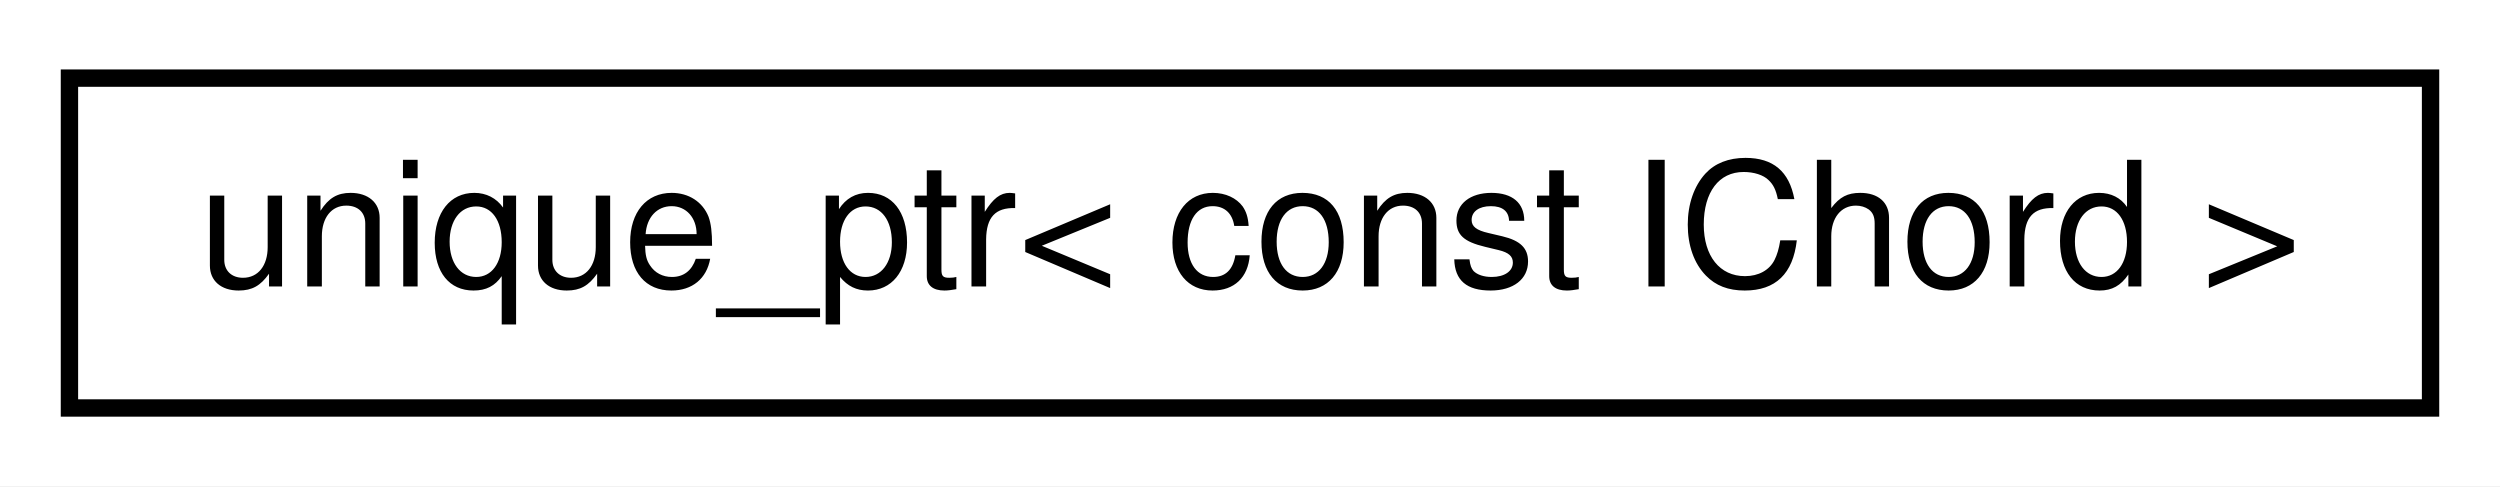
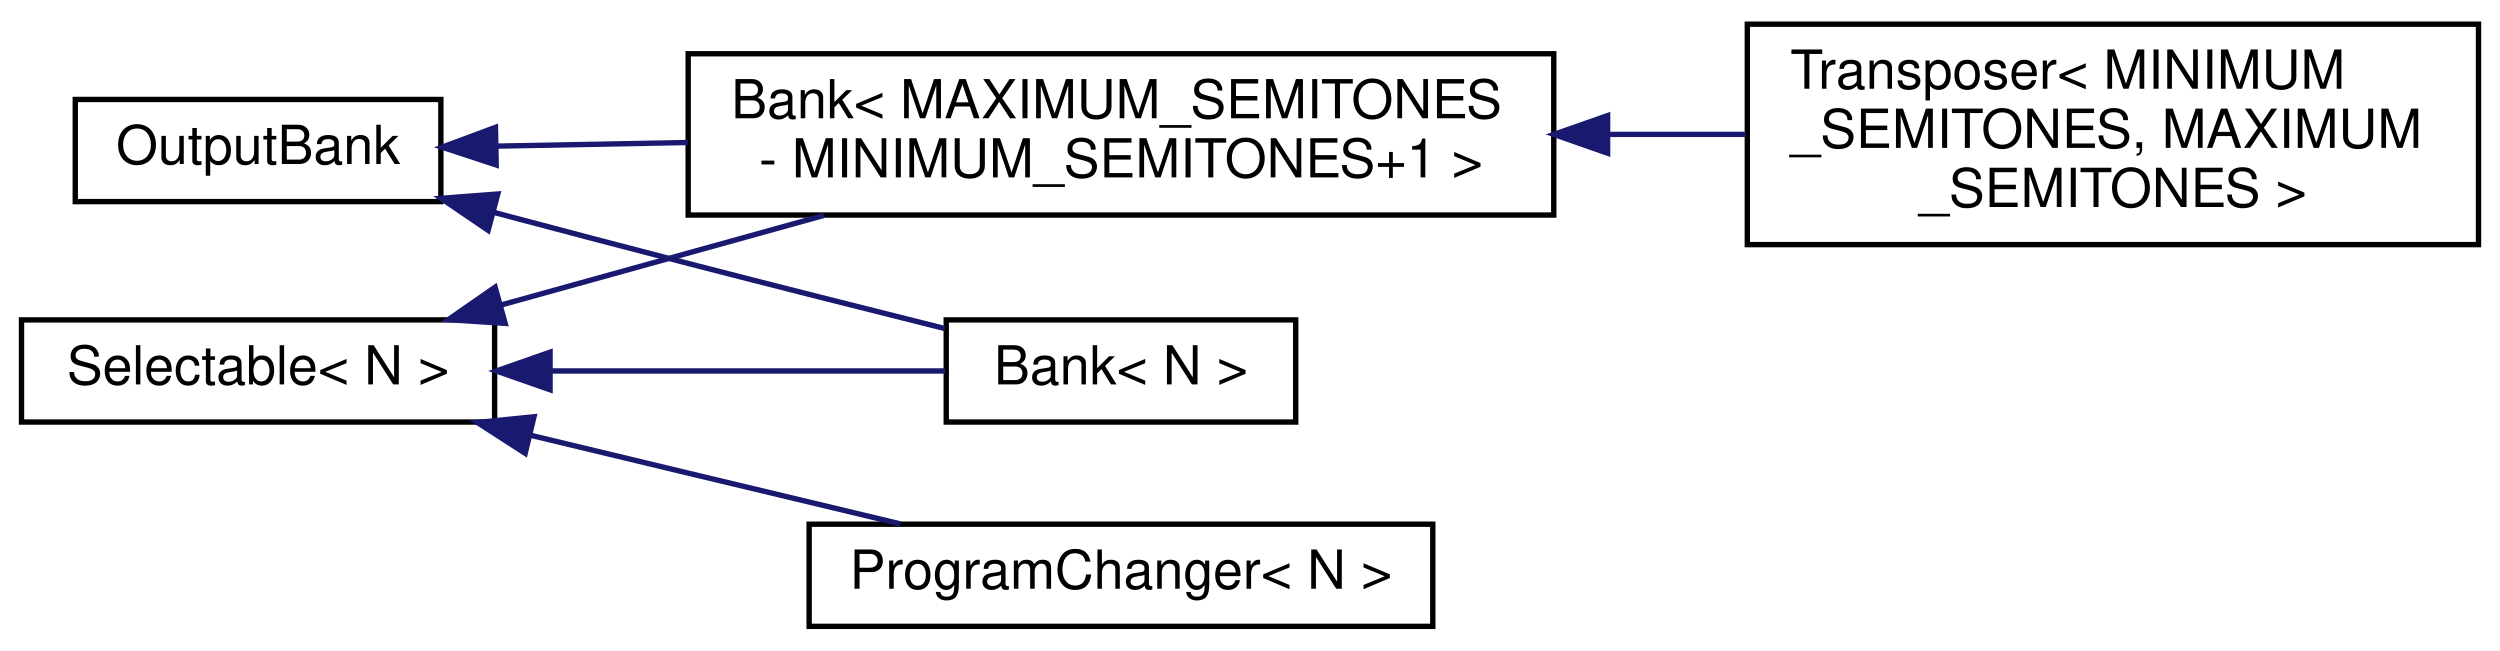
- <svg xmlns="http://www.w3.org/2000/svg" xmlns:xlink="http://www.w3.org/1999/xlink" width="144pt" height="28pt" viewBox="0.00 0.00 144.00 28.00">
-   <g id="graph0" class="graph" transform="scale(1 1) rotate(0) translate(4 24)">
-     <polygon fill="white" stroke="none" points="-4,4 -4,-24 140,-24 140,4 -4,4" />
+ <svg xmlns="http://www.w3.org/2000/svg" xmlns:xlink="http://www.w3.org/1999/xlink" width="465pt" height="121pt" viewBox="0.00 0.00 465.00 121.00">
+   <g id="graph0" class="graph" transform="scale(1 1) rotate(0) translate(4 117)">
+     <polygon fill="white" stroke="none" points="-4,4 -4,-117 461,-117 461,4 -4,4" />
    <g id="node1" class="node">
      <g id="a_node1">
-         <a xlink:href="dd/d67/classunique__ptr.html" target="_top" xlink:title=" ">
-           <polygon fill="white" stroke="black" points="0,-0.5 0,-19.5 136,-19.5 136,-0.5 0,-0.5" />
-           <text text-anchor="middle" x="68" y="-7.5" font-family="Helvetica,sans-Serif" font-size="10.00">unique_ptr&lt; const IChord &gt;</text>
+         <a xlink:href="d9/d36/classOutputBank.html" target="_top" xlink:title="A class for changing the address of BankableMIDIOutputs.">
+           <polygon fill="white" stroke="black" points="10,-79.5 10,-98.5 78,-98.5 78,-79.5 10,-79.5" />
+           <text text-anchor="middle" x="44" y="-86.5" font-family="Helvetica,sans-Serif" font-size="10.00">OutputBank</text>
        </a>
      </g>
    </g>
+     <g id="node2" class="node">
+       <g id="a_node2">
+         <a xlink:href="db/dbd/classBank.html" target="_top" xlink:title="A class that groups Bankable BankableMIDIOutputs and BankableMIDIInputs, and allows the user to chang...">
+           <polygon fill="white" stroke="black" points="172,-38.5 172,-57.5 237,-57.5 237,-38.5 172,-38.5" />
+           <text text-anchor="middle" x="204.5" y="-45.5" font-family="Helvetica,sans-Serif" font-size="10.00">Bank&lt; N &gt;</text>
+         </a>
+       </g>
+     </g>
+     <g id="edge1" class="edge">
+       <path fill="none" stroke="midnightblue" d="M87.991,-77.46C99.666,-74.357 112.311,-71.024 124,-68 139.708,-63.937 157.191,-59.526 171.753,-55.883" />
+       <polygon fill="midnightblue" stroke="midnightblue" points="86.792,-74.158 78.03,-80.115 88.594,-80.922 86.792,-74.158" />
+     </g>
+     <g id="node3" class="node">
+       <g id="a_node3">
+         <a xlink:href="db/dbd/classBank.html" target="_top" xlink:title=" ">
+           <polygon fill="white" stroke="black" points="124,-77 124,-107 285,-107 285,-77 124,-77" />
+           <text text-anchor="start" x="132" y="-95" font-family="Helvetica,sans-Serif" font-size="10.00">Bank&lt; MAXIMUM_SEMITONES</text>
+           <text text-anchor="middle" x="204.5" y="-84" font-family="Helvetica,sans-Serif" font-size="10.00"> - MINIMUM_SEMITONES+1 &gt;</text>
+         </a>
+       </g>
+     </g>
+     <g id="edge2" class="edge">
+       <path fill="none" stroke="midnightblue" d="M88.425,-89.822C99.478,-90.031 111.709,-90.263 123.949,-90.494" />
+       <polygon fill="midnightblue" stroke="midnightblue" points="88.291,-86.319 78.227,-89.629 88.159,-93.318 88.291,-86.319" />
+     </g>
+     <g id="node4" class="node">
+       <g id="a_node4">
+         <a xlink:href="da/db8/classTransposer.html" target="_top" xlink:title=" ">
+           <polygon fill="white" stroke="black" points="321,-71.5 321,-112.5 457,-112.5 457,-71.5 321,-71.5" />
+           <text text-anchor="start" x="329" y="-100.5" font-family="Helvetica,sans-Serif" font-size="10.00">Transposer&lt; MINIMUM</text>
+           <text text-anchor="start" x="329" y="-89.5" font-family="Helvetica,sans-Serif" font-size="10.00">_SEMITONES, MAXIMUM</text>
+           <text text-anchor="middle" x="389" y="-78.5" font-family="Helvetica,sans-Serif" font-size="10.00">_SEMITONES &gt;</text>
+         </a>
+       </g>
+     </g>
+     <g id="edge3" class="edge">
+       <path fill="none" stroke="midnightblue" d="M295.112,-92C303.735,-92 312.378,-92 320.732,-92" />
+       <polygon fill="midnightblue" stroke="midnightblue" points="295.016,-88.5 285.016,-92 295.016,-95.5 295.016,-88.5" />
+     </g>
+     <g id="node5" class="node">
+       <g id="a_node5">
+         <a xlink:href="de/de7/classSelectable.html" target="_top" xlink:title=" ">
+           <polygon fill="white" stroke="black" points="0,-38.5 0,-57.5 88,-57.5 88,-38.5 0,-38.5" />
+           <text text-anchor="middle" x="44" y="-45.5" font-family="Helvetica,sans-Serif" font-size="10.00">Selectable&lt; N &gt;</text>
+         </a>
+       </g>
+     </g>
+     <g id="edge4" class="edge">
+       <path fill="none" stroke="midnightblue" d="M98.495,-48C122.851,-48 150.849,-48 171.806,-48" />
+       <polygon fill="midnightblue" stroke="midnightblue" points="98.311,-44.5 88.311,-48 98.311,-51.5 98.311,-44.5" />
+     </g>
+     <g id="edge5" class="edge">
+       <path fill="none" stroke="midnightblue" d="M89.093,-60.24C107.728,-65.413 129.616,-71.49 149.23,-76.935" />
+       <polygon fill="midnightblue" stroke="midnightblue" points="89.964,-56.85 79.392,-57.547 88.091,-63.595 89.964,-56.85" />
+     </g>
+     <g id="node6" class="node">
+       <g id="a_node6">
+         <a xlink:href="de/d43/classProgramChanger.html" target="_top" xlink:title="TODO: move to different folder?">
+           <polygon fill="white" stroke="black" points="146.5,-0.5 146.5,-19.5 262.5,-19.5 262.5,-0.5 146.5,-0.5" />
+           <text text-anchor="middle" x="204.5" y="-7.5" font-family="Helvetica,sans-Serif" font-size="10.00">ProgramChanger&lt; N &gt;</text>
+         </a>
+       </g>
+     </g>
+     <g id="edge6" class="edge">
+       <path fill="none" stroke="midnightblue" d="M94.715,-36.032C104.426,-33.697 114.532,-31.27 124,-29 136.834,-25.923 150.835,-22.574 163.461,-19.557" />
+       <polygon fill="midnightblue" stroke="midnightblue" points="93.686,-32.679 84.781,-38.421 95.323,-39.485 93.686,-32.679" />
+     </g>
  </g>
</svg>
